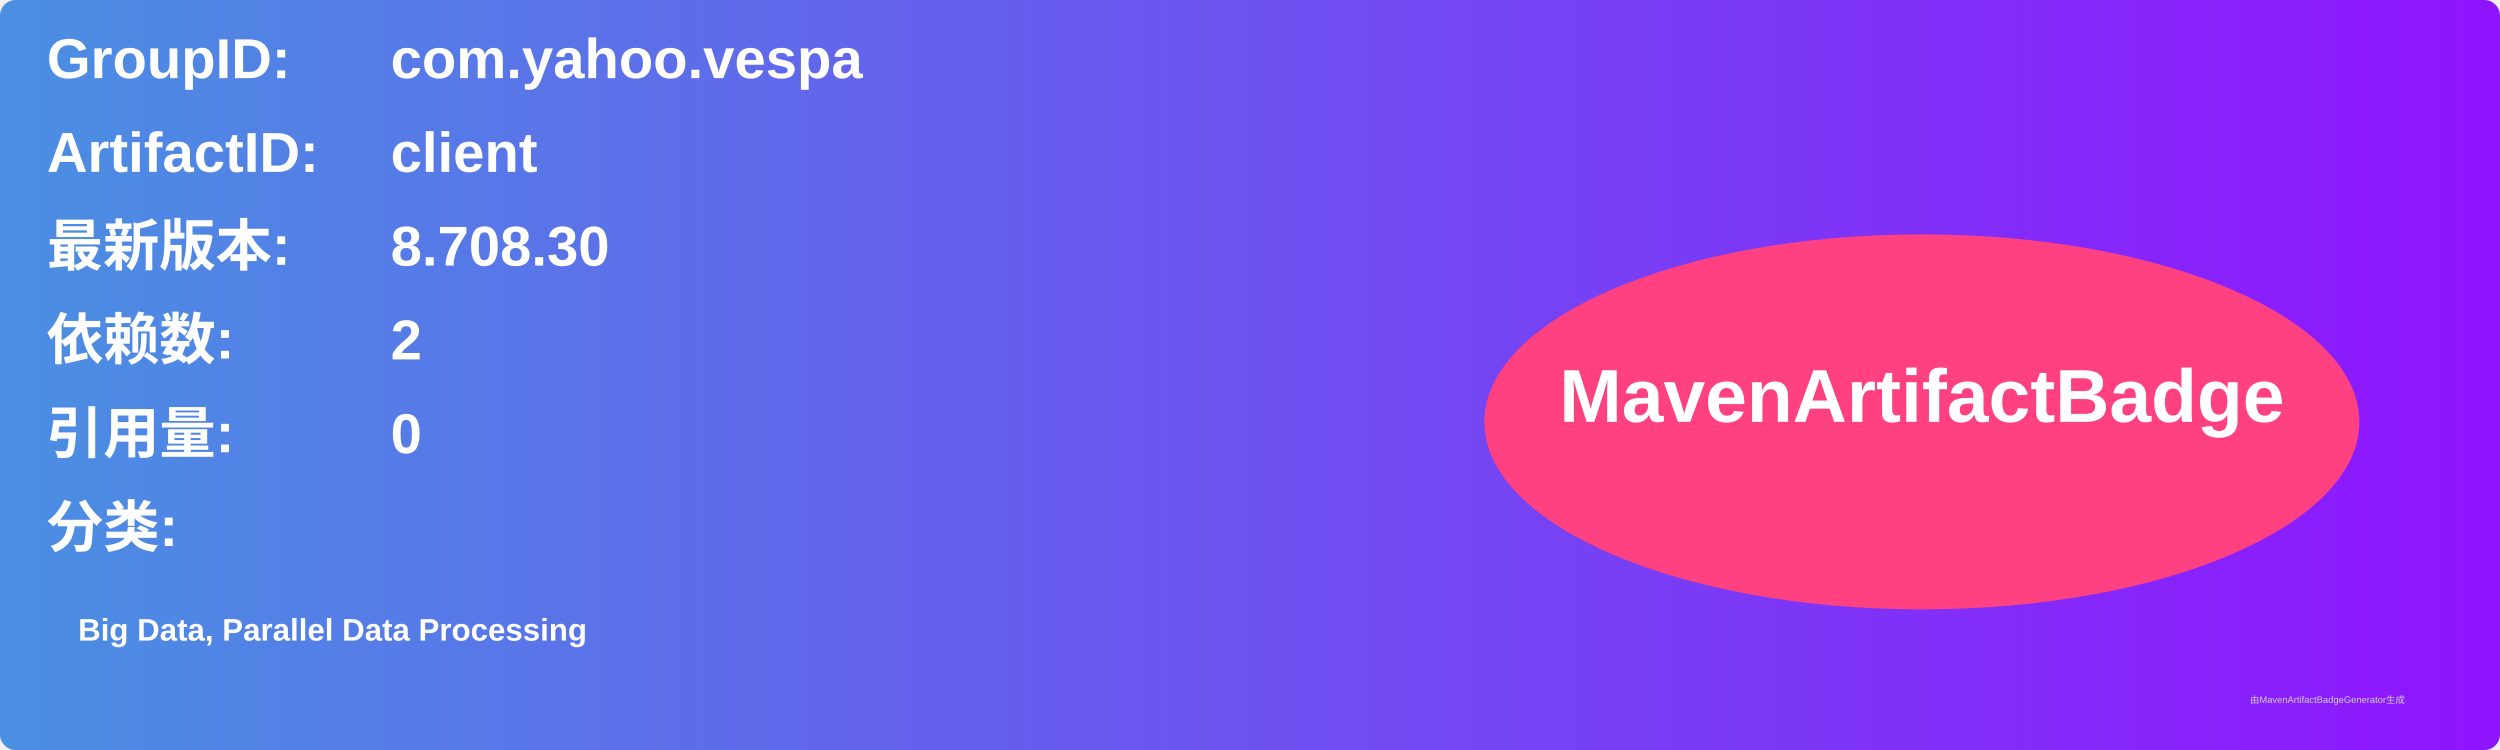
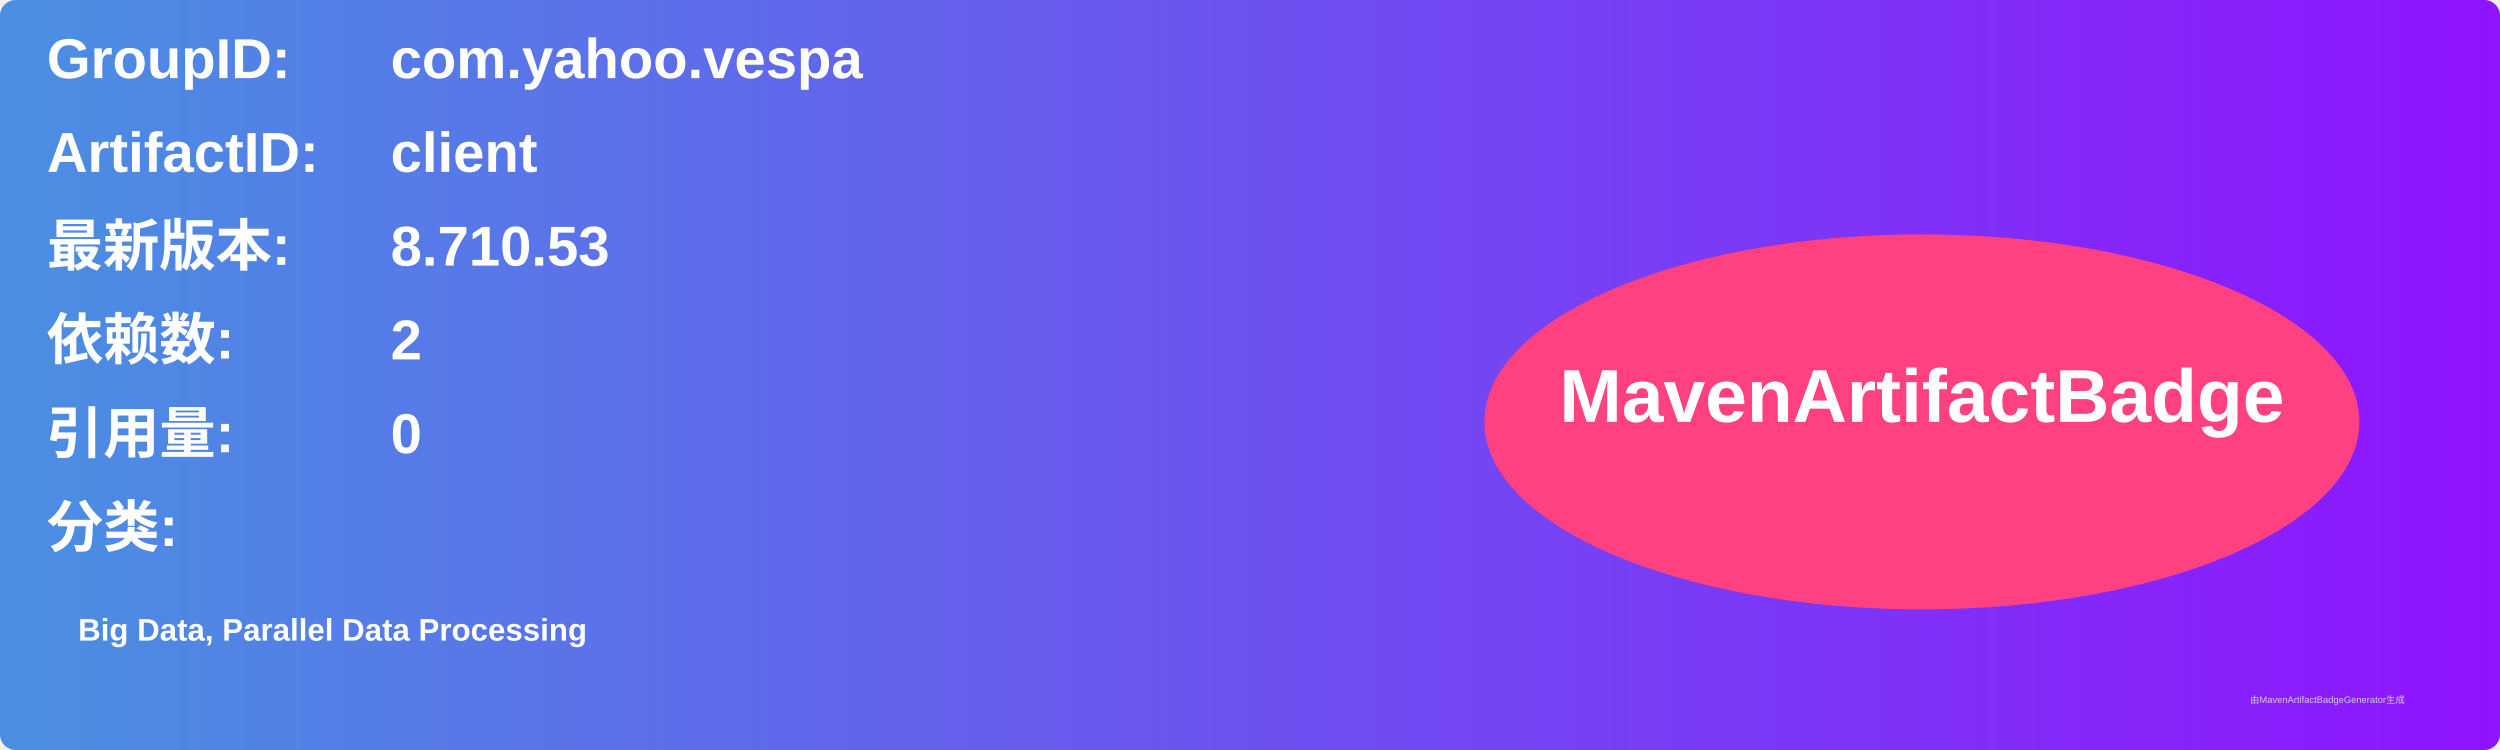
<svg xmlns="http://www.w3.org/2000/svg" width="800" height="240" viewBox="0 0 800 240">
  <linearGradient id="grad" x1="0%" y1="0%" x2="100%" y2="0%">
    <stop offset="0%" stop-color="#4a90e2" />
    <stop offset="100%" stop-color="#9013fe" />
  </linearGradient>
  <rect width="100%" height="100%" rx="5" ry="5" fill="url(#grad)" />
  <g transform="translate(15, 15)">
    <text x="0" y="10" font-family="Arial" font-size="18" fill="white" font-weight="bold" width="260">GroupID:</text>
    <text x="110" y="10" font-family="Arial" font-size="18" fill="white" font-weight="bold" width="460">com.yahoo.vespa</text>
    <text x="0" y="40" font-family="Arial" font-size="18" fill="white" font-weight="bold" width="260">ArtifactID:</text>
    <text x="110" y="40" font-family="Arial" font-size="18" fill="white" font-weight="bold" width="460">client</text>
    <text x="0" y="70" font-family="Arial" font-size="18" fill="white" font-weight="bold">最新版本:</text>
    <text x="110" y="70" font-family="Arial" font-size="18" fill="white" font-weight="bold">
-       <tspan font-weight="bold">8.708.30</tspan>
+       <tspan font-weight="bold">8.710.53</tspan>
    </text>
    <text x="0" y="100" font-family="Arial" font-size="18" fill="white" font-weight="bold">依赖数: </text>
    <text x="110" y="100" font-family="Arial" font-size="18" fill="white">
      <tspan font-weight="bold">2</tspan>
    </text>
    <text x="0" y="130" font-family="Arial" font-size="18" fill="white" font-weight="bold">引用量: </text>
    <text x="110" y="130" font-family="Arial" font-size="18" fill="white">
      <tspan font-weight="bold">0</tspan>
    </text>
    <text x="0" y="160" font-family="Arial" font-size="18" fill="white" font-weight="bold">分类:</text>
    <text x="10" y="190" font-family="Arial" font-size="10" fill="white">
      <tspan font-weight="bold">Big Data, Parallel Data Processing</tspan>
    </text>
    <ellipse cx="600" cy="120" rx="140" ry="60" fill="#ff4081" />
    <text x="600" y="120" text-anchor="middle" font-family="Arial" font-size="24" fill="white" font-weight="bold">MavenArtifactBadge</text>
  </g>
  <text x="720" y="225" font-family="Arial" font-size="3" fill="#d0d0d0">由MavenArtifactBadgeGenerator生成</text>
</svg>
